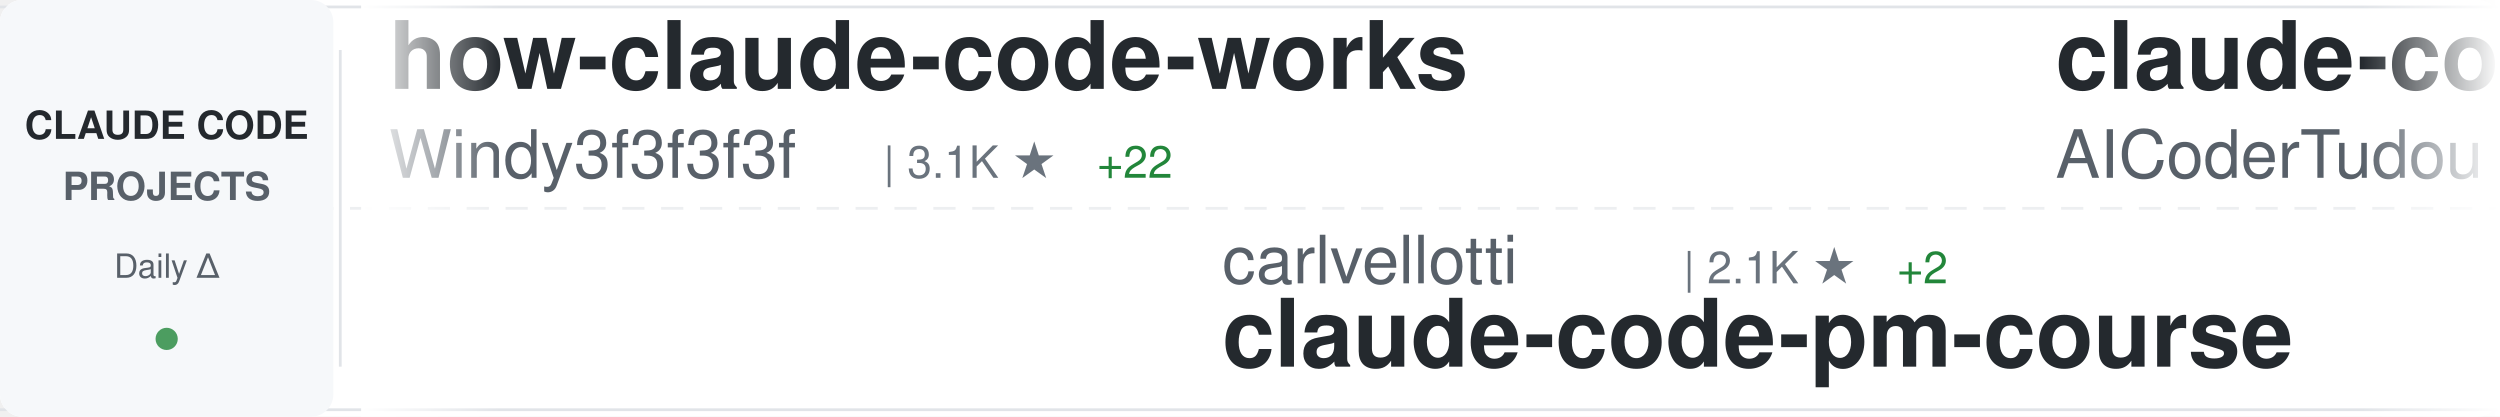
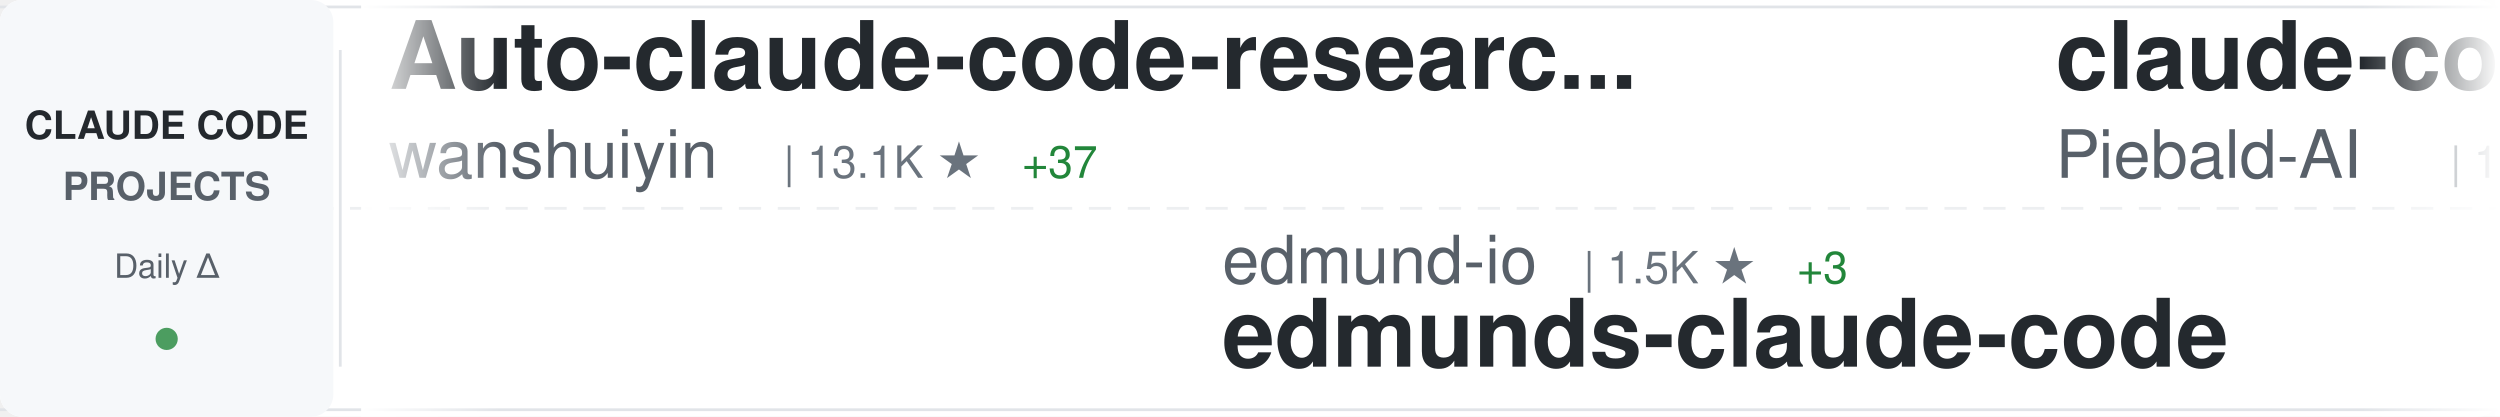
<svg xmlns="http://www.w3.org/2000/svg" width="900" height="150">
  <defs>
    <linearGradient id="awesomeLeftFade" x1="0%" y1="0%" x2="100%" y2="0%">
      <stop offset="0%" style="stop-color:#ffffff;stop-opacity:1" />
      <stop offset="100%" style="stop-color:#ffffff;stop-opacity:0" />
    </linearGradient>
    <linearGradient id="awesomeRightFade" x1="0%" y1="0%" x2="100%" y2="0%">
      <stop offset="0%" style="stop-color:#ffffff;stop-opacity:0" />
      <stop offset="100%" style="stop-color:#ffffff;stop-opacity:1" />
    </linearGradient>
  </defs>
  <rect width="900" height="150" fill="#ffffff" rx="8" />
  <rect x="0" y="2" width="900" height="1" fill="#e1e4e8" />
  <rect x="0" y="147" width="900" height="1" fill="#e1e4e8" />
  <line x1="0" y1="75" x2="900" y2="75" stroke="#e1e4e8" stroke-width="1" stroke-dasharray="8 6" opacity="0.6" />
  <rect x="0" y="0" width="120" height="150" fill="#f6f8fa" rx="8" />
  <text x="60" y="50" font-family="-apple-system, BlinkMacSystemFont, 'Segoe UI', Helvetica, Arial, sans-serif" font-size="14" font-weight="600" fill="#24292e" text-anchor="middle">CLAUDE CODE</text>
  <text x="60" y="72" font-family="-apple-system, BlinkMacSystemFont, 'Segoe UI', Helvetica, Arial, sans-serif" font-size="14" font-weight="600" fill="#586069" text-anchor="middle">PROJECTS</text>
  <text x="60" y="100" font-family="-apple-system, BlinkMacSystemFont, 'Segoe UI', Helvetica, Arial, sans-serif" font-size="12" font-weight="500" fill="#586069" text-anchor="middle">Daily Δ</text>
  <circle cx="60" cy="122" r="4" fill="#22863a" opacity="0.8" />
  <rect x="122" y="18" width="1" height="114" fill="#e1e4e8" />
  <clipPath id="awesomeTickerClip">
    <rect x="130" y="0" width="770" height="150" />
  </clipPath>
  <g clip-path="url(#awesomeTickerClip)">
    <g id="awesomeTickerItems">
      <animateTransform attributeName="transform" attributeType="XML" type="translate" from="0 0" to="-3000 0" dur="54s" repeatCount="indefinite" />
      <g transform="translate(0, 0)">
-         <text x="140" y="32" font-family="-apple-system, BlinkMacSystemFont, 'Segoe UI', Helvetica, Arial, sans-serif" font-size="34" font-weight="600" fill="#24292e">how-claude-code-works</text>
-         <text x="140" y="64" font-family="-apple-system, BlinkMacSystemFont, 'Segoe UI', Helvetica, Arial, sans-serif" font-size="24" font-weight="400" fill="#586069">Windy3f3f3f3f</text>
-         <text x="318" y="64" font-family="-apple-system, BlinkMacSystemFont, 'Segoe UI', Helvetica, Arial, sans-serif" font-size="16" font-weight="500" fill="#6a737d">| 3.1K ★</text>
-         <text x="395" y="64" font-family="-apple-system, BlinkMacSystemFont, 'Segoe UI', Helvetica, Arial, sans-serif" font-size="16" font-weight="500" fill="#22863a"> +22</text>
+         <text x="140" y="32" font-family="-apple-system, BlinkMacSystemFont, 'Segoe UI', Helvetica, Arial, sans-serif" font-size="34" font-weight="600" fill="#24292e">Auto-claude-code-researc...</text>
+         <text x="140" y="64" font-family="-apple-system, BlinkMacSystemFont, 'Segoe UI', Helvetica, Arial, sans-serif" font-size="24" font-weight="400" fill="#586069">wanshuiyin</text>
+         <text x="282" y="64" font-family="-apple-system, BlinkMacSystemFont, 'Segoe UI', Helvetica, Arial, sans-serif" font-size="16" font-weight="500" fill="#6a737d">| 13.1K ★</text>
+         <text x="368" y="64" font-family="-apple-system, BlinkMacSystemFont, 'Segoe UI', Helvetica, Arial, sans-serif" font-size="16" font-weight="500" fill="#22863a"> +37</text>
      </g>
      <g transform="translate(300, 0)">
-         <text x="140" y="102" font-family="-apple-system, BlinkMacSystemFont, 'Segoe UI', Helvetica, Arial, sans-serif" font-size="24" font-weight="400" fill="#586069">carlvellotti</text>
-         <text x="306" y="102" font-family="-apple-system, BlinkMacSystemFont, 'Segoe UI', Helvetica, Arial, sans-serif" font-size="16" font-weight="500" fill="#6a737d">| 2.1K ★</text>
-         <text x="383" y="102" font-family="-apple-system, BlinkMacSystemFont, 'Segoe UI', Helvetica, Arial, sans-serif" font-size="16" font-weight="500" fill="#22863a"> +2</text>
-         <text x="140" y="132" font-family="-apple-system, BlinkMacSystemFont, 'Segoe UI', Helvetica, Arial, sans-serif" font-size="34" font-weight="600" fill="#24292e">claude-code-pm-course</text>
+         <text x="140" y="102" font-family="-apple-system, BlinkMacSystemFont, 'Segoe UI', Helvetica, Arial, sans-serif" font-size="24" font-weight="400" fill="#586069">edmund-io</text>
+         <text x="270" y="102" font-family="-apple-system, BlinkMacSystemFont, 'Segoe UI', Helvetica, Arial, sans-serif" font-size="16" font-weight="500" fill="#6a737d">| 1.5K ★</text>
+         <text x="347" y="102" font-family="-apple-system, BlinkMacSystemFont, 'Segoe UI', Helvetica, Arial, sans-serif" font-size="16" font-weight="500" fill="#22863a"> +3</text>
+         <text x="140" y="132" font-family="-apple-system, BlinkMacSystemFont, 'Segoe UI', Helvetica, Arial, sans-serif" font-size="34" font-weight="600" fill="#24292e">edmunds-claude-code</text>
      </g>
      <g transform="translate(600, 0)">
-         <text x="140" y="32" font-family="-apple-system, BlinkMacSystemFont, 'Segoe UI', Helvetica, Arial, sans-serif" font-size="34" font-weight="600" fill="#24292e">claude-code-tudou</text>
-         <text x="140" y="64" font-family="-apple-system, BlinkMacSystemFont, 'Segoe UI', Helvetica, Arial, sans-serif" font-size="24" font-weight="400" fill="#586069">AICoderTudou</text>
-         <text x="306" y="64" font-family="-apple-system, BlinkMacSystemFont, 'Segoe UI', Helvetica, Arial, sans-serif" font-size="16" font-weight="500" fill="#6a737d">| 498 ★</text>
-       </g>
-       <g transform="translate(900, 0)">
-         <text x="140" y="102" font-family="-apple-system, BlinkMacSystemFont, 'Segoe UI', Helvetica, Arial, sans-serif" font-size="24" font-weight="400" fill="#586069">centminmod</text>
-         <text x="282" y="102" font-family="-apple-system, BlinkMacSystemFont, 'Segoe UI', Helvetica, Arial, sans-serif" font-size="16" font-weight="500" fill="#6a737d">| 2.5K ★</text>
-         <text x="359" y="102" font-family="-apple-system, BlinkMacSystemFont, 'Segoe UI', Helvetica, Arial, sans-serif" font-size="16" font-weight="500" fill="#22863a"> +1</text>
-         <text x="140" y="132" font-family="-apple-system, BlinkMacSystemFont, 'Segoe UI', Helvetica, Arial, sans-serif" font-size="34" font-weight="600" fill="#24292e">my-claude-code-setup</text>
-       </g>
-       <g transform="translate(1200, 0)">
-         <text x="140" y="32" font-family="-apple-system, BlinkMacSystemFont, 'Segoe UI', Helvetica, Arial, sans-serif" font-size="34" font-weight="600" fill="#24292e">claude-code-analysis</text>
-         <text x="140" y="64" font-family="-apple-system, BlinkMacSystemFont, 'Segoe UI', Helvetica, Arial, sans-serif" font-size="24" font-weight="400" fill="#586069">liuup</text>
-         <text x="222" y="64" font-family="-apple-system, BlinkMacSystemFont, 'Segoe UI', Helvetica, Arial, sans-serif" font-size="16" font-weight="500" fill="#6a737d">| 3.5K ★</text>
-         <text x="299" y="64" font-family="-apple-system, BlinkMacSystemFont, 'Segoe UI', Helvetica, Arial, sans-serif" font-size="16" font-weight="500" fill="#22863a"> +13</text>
-       </g>
-       <g transform="translate(1500, 0)">
-         <text x="140" y="102" font-family="-apple-system, BlinkMacSystemFont, 'Segoe UI', Helvetica, Arial, sans-serif" font-size="24" font-weight="400" fill="#586069">affaan-m</text>
-         <text x="258" y="102" font-family="-apple-system, BlinkMacSystemFont, 'Segoe UI', Helvetica, Arial, sans-serif" font-size="16" font-weight="500" fill="#6a737d">| 227.2K ★</text>
-         <text x="353" y="102" font-family="-apple-system, BlinkMacSystemFont, 'Segoe UI', Helvetica, Arial, sans-serif" font-size="16" font-weight="500" fill="#22863a"> +456</text>
-         <text x="140" y="132" font-family="-apple-system, BlinkMacSystemFont, 'Segoe UI', Helvetica, Arial, sans-serif" font-size="34" font-weight="600" fill="#24292e">ECC</text>
-       </g>
-       <g transform="translate(1800, 0)">
        <text x="140" y="32" font-family="-apple-system, BlinkMacSystemFont, 'Segoe UI', Helvetica, Arial, sans-serif" font-size="34" font-weight="600" fill="#24292e">claude-code-system-promp...</text>
        <text x="140" y="64" font-family="-apple-system, BlinkMacSystemFont, 'Segoe UI', Helvetica, Arial, sans-serif" font-size="24" font-weight="400" fill="#586069">Piebald-AI</text>
        <text x="282" y="64" font-family="-apple-system, BlinkMacSystemFont, 'Segoe UI', Helvetica, Arial, sans-serif" font-size="16" font-weight="500" fill="#6a737d">| 11.7K ★</text>
        <text x="368" y="64" font-family="-apple-system, BlinkMacSystemFont, 'Segoe UI', Helvetica, Arial, sans-serif" font-size="16" font-weight="500" fill="#22863a"> +36</text>
      </g>
+       <g transform="translate(900, 0)">
+         <text x="140" y="102" font-family="-apple-system, BlinkMacSystemFont, 'Segoe UI', Helvetica, Arial, sans-serif" font-size="24" font-weight="400" fill="#586069">anthropics</text>
+         <text x="282" y="102" font-family="-apple-system, BlinkMacSystemFont, 'Segoe UI', Helvetica, Arial, sans-serif" font-size="16" font-weight="500" fill="#6a737d">| 8.3K ★</text>
+         <text x="359" y="102" font-family="-apple-system, BlinkMacSystemFont, 'Segoe UI', Helvetica, Arial, sans-serif" font-size="16" font-weight="500" fill="#22863a"> +17</text>
+         <text x="140" y="132" font-family="-apple-system, BlinkMacSystemFont, 'Segoe UI', Helvetica, Arial, sans-serif" font-size="34" font-weight="600" fill="#24292e">claude-code-action</text>
+       </g>
+       <g transform="translate(1200, 0)">
+         <text x="140" y="32" font-family="-apple-system, BlinkMacSystemFont, 'Segoe UI', Helvetica, Arial, sans-serif" font-size="34" font-weight="600" fill="#24292e">collection-claude-code-s...</text>
+         <text x="140" y="64" font-family="-apple-system, BlinkMacSystemFont, 'Segoe UI', Helvetica, Arial, sans-serif" font-size="24" font-weight="400" fill="#586069">chauncygu</text>
+         <text x="270" y="64" font-family="-apple-system, BlinkMacSystemFont, 'Segoe UI', Helvetica, Arial, sans-serif" font-size="16" font-weight="500" fill="#6a737d">| 2.7K ★</text>
+         <text x="347" y="64" font-family="-apple-system, BlinkMacSystemFont, 'Segoe UI', Helvetica, Arial, sans-serif" font-size="16" font-weight="500" fill="#22863a"> +2</text>
+       </g>
+       <g transform="translate(1500, 0)">
+         <text x="140" y="102" font-family="-apple-system, BlinkMacSystemFont, 'Segoe UI', Helvetica, Arial, sans-serif" font-size="24" font-weight="400" fill="#586069">OrcaWhisper</text>
+         <text x="294" y="102" font-family="-apple-system, BlinkMacSystemFont, 'Segoe UI', Helvetica, Arial, sans-serif" font-size="16" font-weight="500" fill="#6a737d">| 83 ★</text>
+         <text x="140" y="132" font-family="-apple-system, BlinkMacSystemFont, 'Segoe UI', Helvetica, Arial, sans-serif" font-size="34" font-weight="600" fill="#24292e">Claude-Code</text>
+       </g>
+       <g transform="translate(1800, 0)">
+         <text x="140" y="32" font-family="-apple-system, BlinkMacSystemFont, 'Segoe UI', Helvetica, Arial, sans-serif" font-size="34" font-weight="600" fill="#24292e">claude-code-prompts</text>
+         <text x="140" y="64" font-family="-apple-system, BlinkMacSystemFont, 'Segoe UI', Helvetica, Arial, sans-serif" font-size="24" font-weight="400" fill="#586069">repowise-dev</text>
+         <text x="306" y="64" font-family="-apple-system, BlinkMacSystemFont, 'Segoe UI', Helvetica, Arial, sans-serif" font-size="16" font-weight="500" fill="#6a737d">| 1.1K ★</text>
+       </g>
      <g transform="translate(2100, 0)">
-         <text x="140" y="102" font-family="-apple-system, BlinkMacSystemFont, 'Segoe UI', Helvetica, Arial, sans-serif" font-size="24" font-weight="400" fill="#586069">LING71671</text>
-         <text x="270" y="102" font-family="-apple-system, BlinkMacSystemFont, 'Segoe UI', Helvetica, Arial, sans-serif" font-size="16" font-weight="500" fill="#6a737d">| 911 ★</text>
-         <text x="338" y="102" font-family="-apple-system, BlinkMacSystemFont, 'Segoe UI', Helvetica, Arial, sans-serif" font-size="16" font-weight="500" fill="#22863a"> +1</text>
-         <text x="140" y="132" font-family="-apple-system, BlinkMacSystemFont, 'Segoe UI', Helvetica, Arial, sans-serif" font-size="34" font-weight="600" fill="#24292e">Open-ClaudeCode</text>
+         <text x="140" y="102" font-family="-apple-system, BlinkMacSystemFont, 'Segoe UI', Helvetica, Arial, sans-serif" font-size="24" font-weight="400" fill="#586069">huangserva</text>
+         <text x="282" y="102" font-family="-apple-system, BlinkMacSystemFont, 'Segoe UI', Helvetica, Arial, sans-serif" font-size="16" font-weight="500" fill="#6a737d">| 616 ★</text>
+         <text x="140" y="132" font-family="-apple-system, BlinkMacSystemFont, 'Segoe UI', Helvetica, Arial, sans-serif" font-size="34" font-weight="600" fill="#24292e">claude-code-cli</text>
      </g>
      <g transform="translate(2400, 0)">
-         <text x="140" y="32" font-family="-apple-system, BlinkMacSystemFont, 'Segoe UI', Helvetica, Arial, sans-serif" font-size="34" font-weight="600" fill="#24292e">claude-code-reverse</text>
-         <text x="140" y="64" font-family="-apple-system, BlinkMacSystemFont, 'Segoe UI', Helvetica, Arial, sans-serif" font-size="24" font-weight="400" fill="#586069">Yuyz0112</text>
-         <text x="258" y="64" font-family="-apple-system, BlinkMacSystemFont, 'Segoe UI', Helvetica, Arial, sans-serif" font-size="16" font-weight="500" fill="#6a737d">| 2.4K ★</text>
+         <text x="140" y="32" font-family="-apple-system, BlinkMacSystemFont, 'Segoe UI', Helvetica, Arial, sans-serif" font-size="34" font-weight="600" fill="#24292e">claude-code-source</text>
+         <text x="140" y="64" font-family="-apple-system, BlinkMacSystemFont, 'Segoe UI', Helvetica, Arial, sans-serif" font-size="24" font-weight="400" fill="#586069">hangsman</text>
+         <text x="258" y="64" font-family="-apple-system, BlinkMacSystemFont, 'Segoe UI', Helvetica, Arial, sans-serif" font-size="16" font-weight="500" fill="#6a737d">| 787 ★</text>
      </g>
      <g transform="translate(2700, 0)">
-         <text x="140" y="102" font-family="-apple-system, BlinkMacSystemFont, 'Segoe UI', Helvetica, Arial, sans-serif" font-size="24" font-weight="400" fill="#586069">wanshuiyin</text>
-         <text x="282" y="102" font-family="-apple-system, BlinkMacSystemFont, 'Segoe UI', Helvetica, Arial, sans-serif" font-size="16" font-weight="500" fill="#6a737d">| 13.1K ★</text>
-         <text x="368" y="102" font-family="-apple-system, BlinkMacSystemFont, 'Segoe UI', Helvetica, Arial, sans-serif" font-size="16" font-weight="500" fill="#22863a"> +34</text>
-         <text x="140" y="132" font-family="-apple-system, BlinkMacSystemFont, 'Segoe UI', Helvetica, Arial, sans-serif" font-size="34" font-weight="600" fill="#24292e">Auto-claude-code-researc...</text>
+         <text x="140" y="102" font-family="-apple-system, BlinkMacSystemFont, 'Segoe UI', Helvetica, Arial, sans-serif" font-size="24" font-weight="400" fill="#586069">JrCx7scC</text>
+         <text x="258" y="102" font-family="-apple-system, BlinkMacSystemFont, 'Segoe UI', Helvetica, Arial, sans-serif" font-size="16" font-weight="500" fill="#6a737d">| 371 ★</text>
+         <text x="140" y="132" font-family="-apple-system, BlinkMacSystemFont, 'Segoe UI', Helvetica, Arial, sans-serif" font-size="34" font-weight="600" fill="#24292e">claude-code-source</text>
      </g>
      <g transform="translate(3000, 0)">
-         <text x="140" y="32" font-family="-apple-system, BlinkMacSystemFont, 'Segoe UI', Helvetica, Arial, sans-serif" font-size="34" font-weight="600" fill="#24292e">how-claude-code-works</text>
-         <text x="140" y="64" font-family="-apple-system, BlinkMacSystemFont, 'Segoe UI', Helvetica, Arial, sans-serif" font-size="24" font-weight="400" fill="#586069">Windy3f3f3f3f</text>
-         <text x="318" y="64" font-family="-apple-system, BlinkMacSystemFont, 'Segoe UI', Helvetica, Arial, sans-serif" font-size="16" font-weight="500" fill="#6a737d">| 3.1K ★</text>
-         <text x="395" y="64" font-family="-apple-system, BlinkMacSystemFont, 'Segoe UI', Helvetica, Arial, sans-serif" font-size="16" font-weight="500" fill="#22863a"> +22</text>
+         <text x="140" y="32" font-family="-apple-system, BlinkMacSystemFont, 'Segoe UI', Helvetica, Arial, sans-serif" font-size="34" font-weight="600" fill="#24292e">Auto-claude-code-researc...</text>
+         <text x="140" y="64" font-family="-apple-system, BlinkMacSystemFont, 'Segoe UI', Helvetica, Arial, sans-serif" font-size="24" font-weight="400" fill="#586069">wanshuiyin</text>
+         <text x="282" y="64" font-family="-apple-system, BlinkMacSystemFont, 'Segoe UI', Helvetica, Arial, sans-serif" font-size="16" font-weight="500" fill="#6a737d">| 13.1K ★</text>
+         <text x="368" y="64" font-family="-apple-system, BlinkMacSystemFont, 'Segoe UI', Helvetica, Arial, sans-serif" font-size="16" font-weight="500" fill="#22863a"> +37</text>
      </g>
      <g transform="translate(3300, 0)">
-         <text x="140" y="102" font-family="-apple-system, BlinkMacSystemFont, 'Segoe UI', Helvetica, Arial, sans-serif" font-size="24" font-weight="400" fill="#586069">carlvellotti</text>
-         <text x="306" y="102" font-family="-apple-system, BlinkMacSystemFont, 'Segoe UI', Helvetica, Arial, sans-serif" font-size="16" font-weight="500" fill="#6a737d">| 2.1K ★</text>
-         <text x="383" y="102" font-family="-apple-system, BlinkMacSystemFont, 'Segoe UI', Helvetica, Arial, sans-serif" font-size="16" font-weight="500" fill="#22863a"> +2</text>
-         <text x="140" y="132" font-family="-apple-system, BlinkMacSystemFont, 'Segoe UI', Helvetica, Arial, sans-serif" font-size="34" font-weight="600" fill="#24292e">claude-code-pm-course</text>
+         <text x="140" y="102" font-family="-apple-system, BlinkMacSystemFont, 'Segoe UI', Helvetica, Arial, sans-serif" font-size="24" font-weight="400" fill="#586069">edmund-io</text>
+         <text x="270" y="102" font-family="-apple-system, BlinkMacSystemFont, 'Segoe UI', Helvetica, Arial, sans-serif" font-size="16" font-weight="500" fill="#6a737d">| 1.5K ★</text>
+         <text x="347" y="102" font-family="-apple-system, BlinkMacSystemFont, 'Segoe UI', Helvetica, Arial, sans-serif" font-size="16" font-weight="500" fill="#22863a"> +3</text>
+         <text x="140" y="132" font-family="-apple-system, BlinkMacSystemFont, 'Segoe UI', Helvetica, Arial, sans-serif" font-size="34" font-weight="600" fill="#24292e">edmunds-claude-code</text>
      </g>
      <g transform="translate(3600, 0)">
-         <text x="140" y="32" font-family="-apple-system, BlinkMacSystemFont, 'Segoe UI', Helvetica, Arial, sans-serif" font-size="34" font-weight="600" fill="#24292e">claude-code-tudou</text>
-         <text x="140" y="64" font-family="-apple-system, BlinkMacSystemFont, 'Segoe UI', Helvetica, Arial, sans-serif" font-size="24" font-weight="400" fill="#586069">AICoderTudou</text>
-         <text x="306" y="64" font-family="-apple-system, BlinkMacSystemFont, 'Segoe UI', Helvetica, Arial, sans-serif" font-size="16" font-weight="500" fill="#6a737d">| 498 ★</text>
+         <text x="140" y="32" font-family="-apple-system, BlinkMacSystemFont, 'Segoe UI', Helvetica, Arial, sans-serif" font-size="34" font-weight="600" fill="#24292e">claude-code-system-promp...</text>
+         <text x="140" y="64" font-family="-apple-system, BlinkMacSystemFont, 'Segoe UI', Helvetica, Arial, sans-serif" font-size="24" font-weight="400" fill="#586069">Piebald-AI</text>
+         <text x="282" y="64" font-family="-apple-system, BlinkMacSystemFont, 'Segoe UI', Helvetica, Arial, sans-serif" font-size="16" font-weight="500" fill="#6a737d">| 11.7K ★</text>
+         <text x="368" y="64" font-family="-apple-system, BlinkMacSystemFont, 'Segoe UI', Helvetica, Arial, sans-serif" font-size="16" font-weight="500" fill="#22863a"> +36</text>
      </g>
      <g transform="translate(3900, 0)">
-         <text x="140" y="102" font-family="-apple-system, BlinkMacSystemFont, 'Segoe UI', Helvetica, Arial, sans-serif" font-size="24" font-weight="400" fill="#586069">centminmod</text>
-         <text x="282" y="102" font-family="-apple-system, BlinkMacSystemFont, 'Segoe UI', Helvetica, Arial, sans-serif" font-size="16" font-weight="500" fill="#6a737d">| 2.5K ★</text>
-         <text x="359" y="102" font-family="-apple-system, BlinkMacSystemFont, 'Segoe UI', Helvetica, Arial, sans-serif" font-size="16" font-weight="500" fill="#22863a"> +1</text>
-         <text x="140" y="132" font-family="-apple-system, BlinkMacSystemFont, 'Segoe UI', Helvetica, Arial, sans-serif" font-size="34" font-weight="600" fill="#24292e">my-claude-code-setup</text>
+         <text x="140" y="102" font-family="-apple-system, BlinkMacSystemFont, 'Segoe UI', Helvetica, Arial, sans-serif" font-size="24" font-weight="400" fill="#586069">anthropics</text>
+         <text x="282" y="102" font-family="-apple-system, BlinkMacSystemFont, 'Segoe UI', Helvetica, Arial, sans-serif" font-size="16" font-weight="500" fill="#6a737d">| 8.3K ★</text>
+         <text x="359" y="102" font-family="-apple-system, BlinkMacSystemFont, 'Segoe UI', Helvetica, Arial, sans-serif" font-size="16" font-weight="500" fill="#22863a"> +17</text>
+         <text x="140" y="132" font-family="-apple-system, BlinkMacSystemFont, 'Segoe UI', Helvetica, Arial, sans-serif" font-size="34" font-weight="600" fill="#24292e">claude-code-action</text>
      </g>
    </g>
  </g>
  <rect x="130" y="0" width="50" height="150" fill="url(#awesomeLeftFade)" />
  <rect x="850" y="0" width="50" height="150" fill="url(#awesomeRightFade)" />
</svg>
